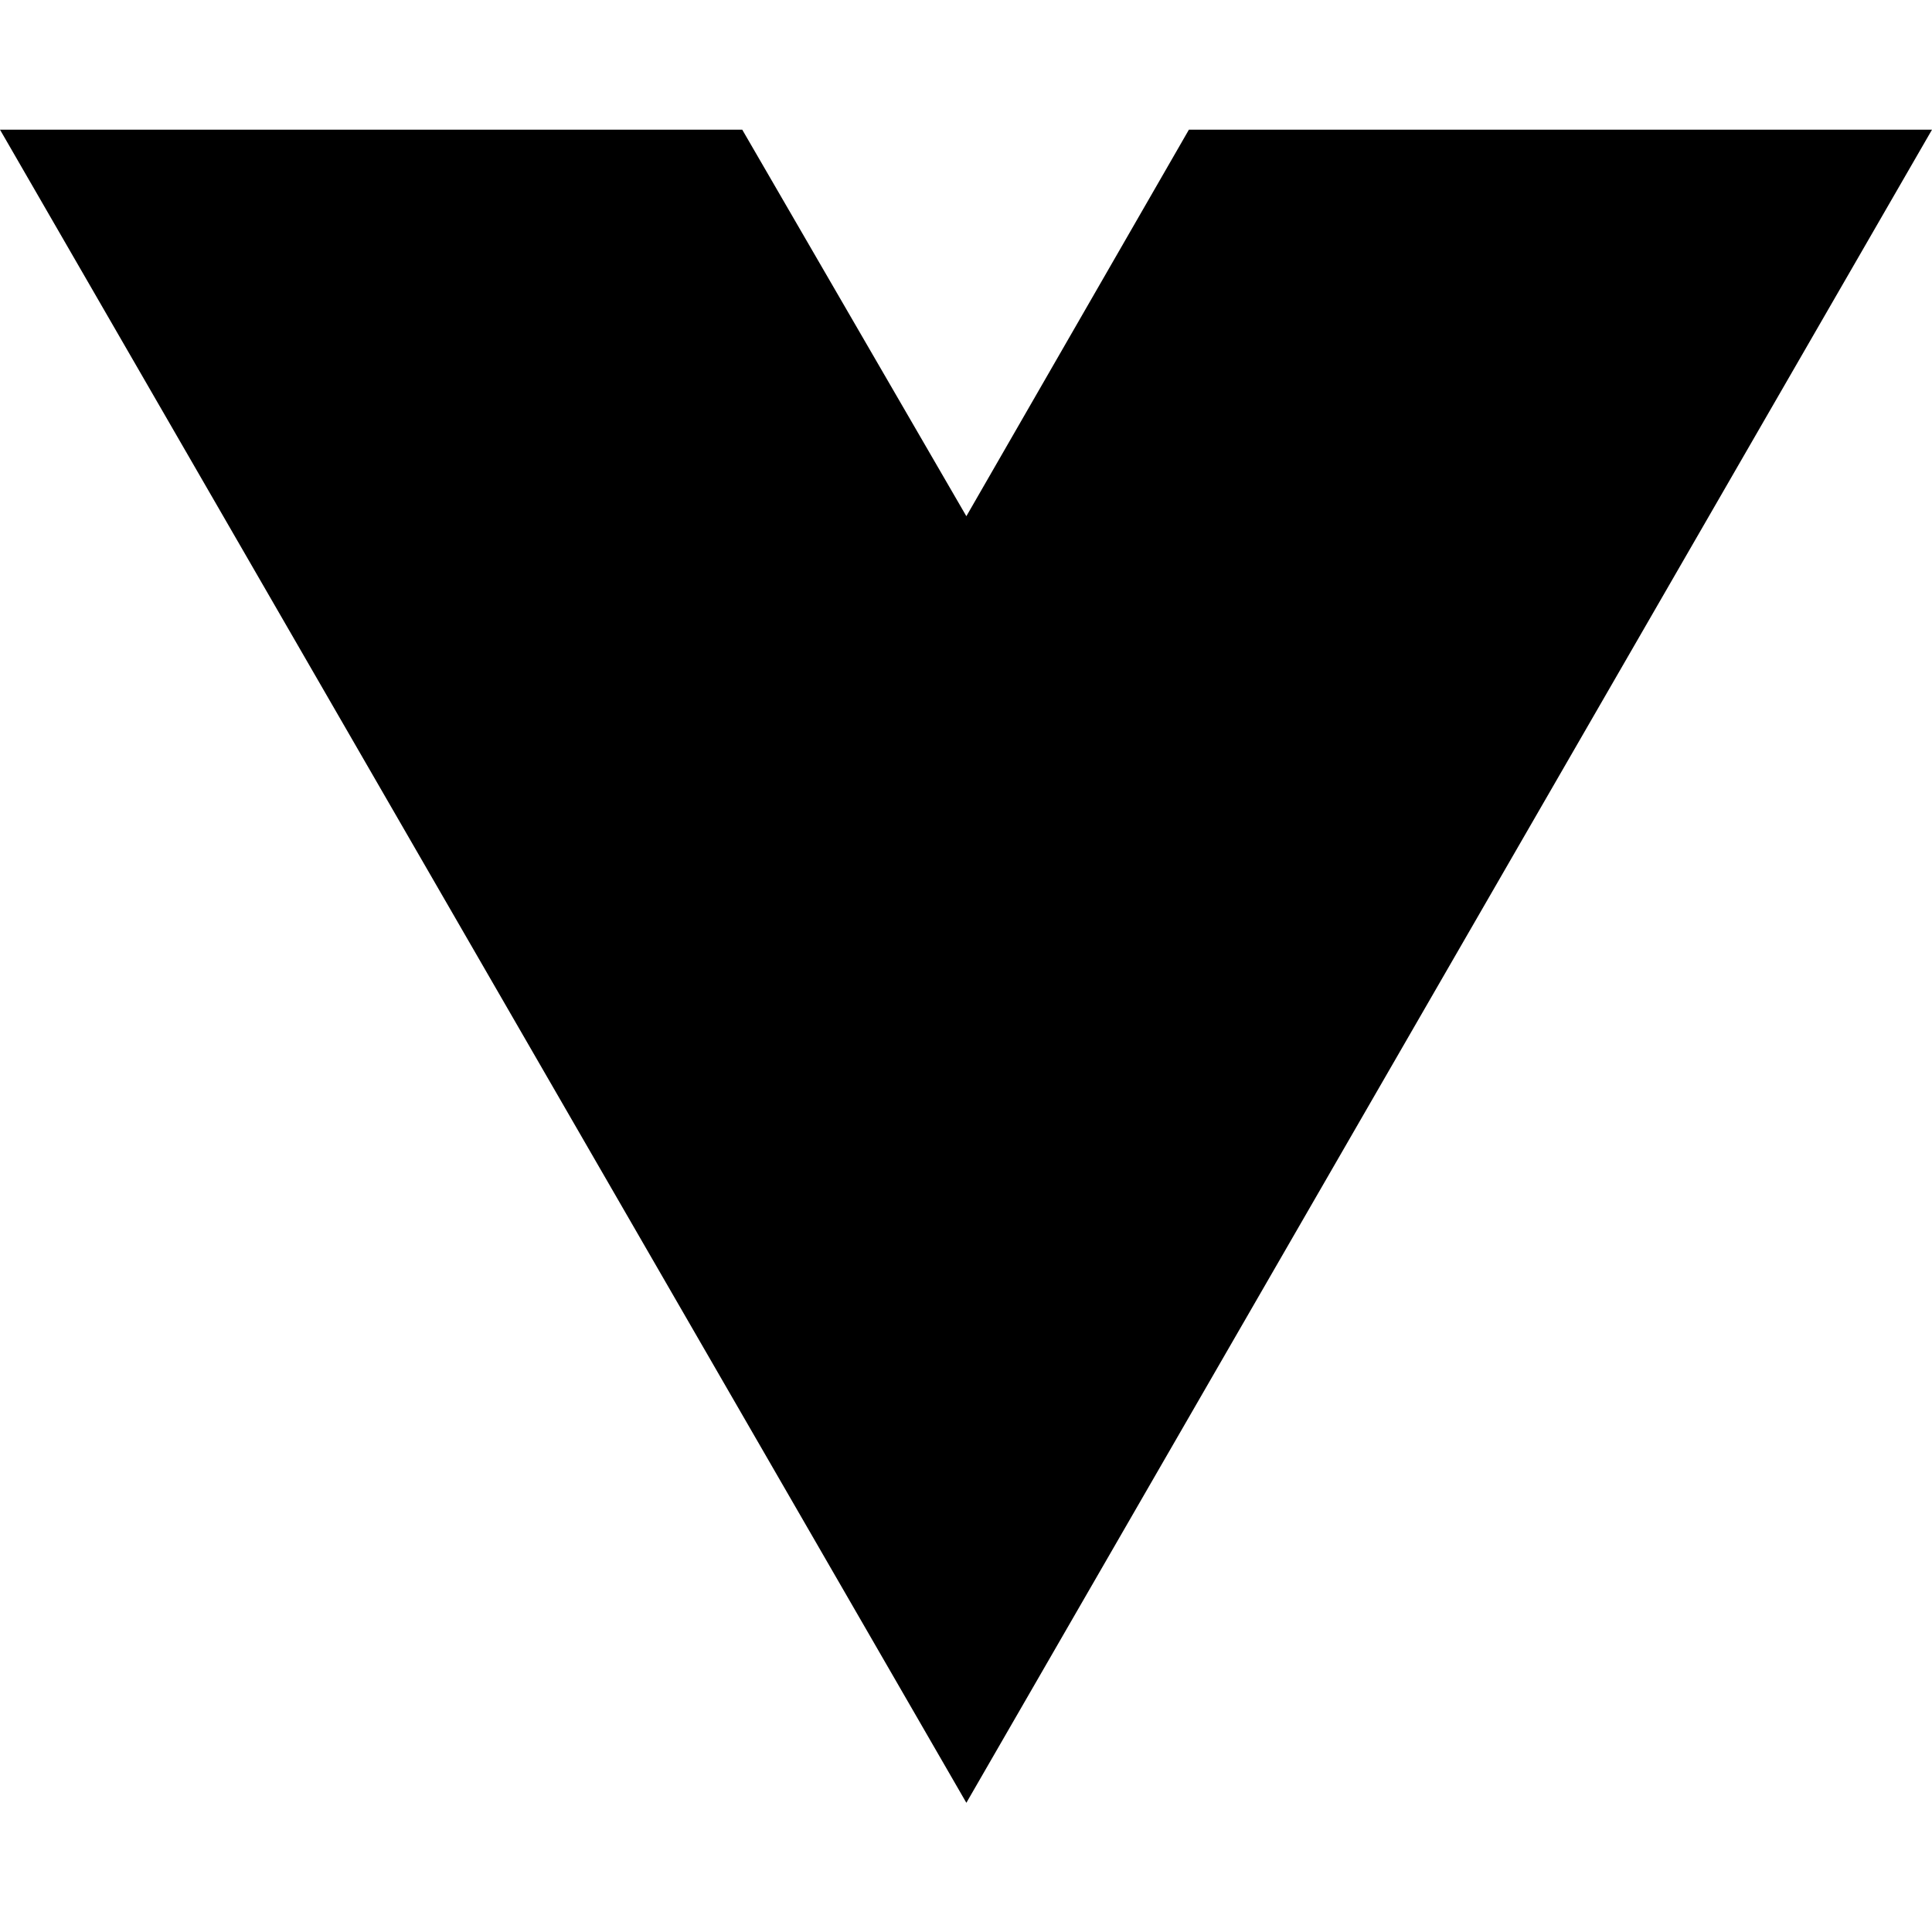
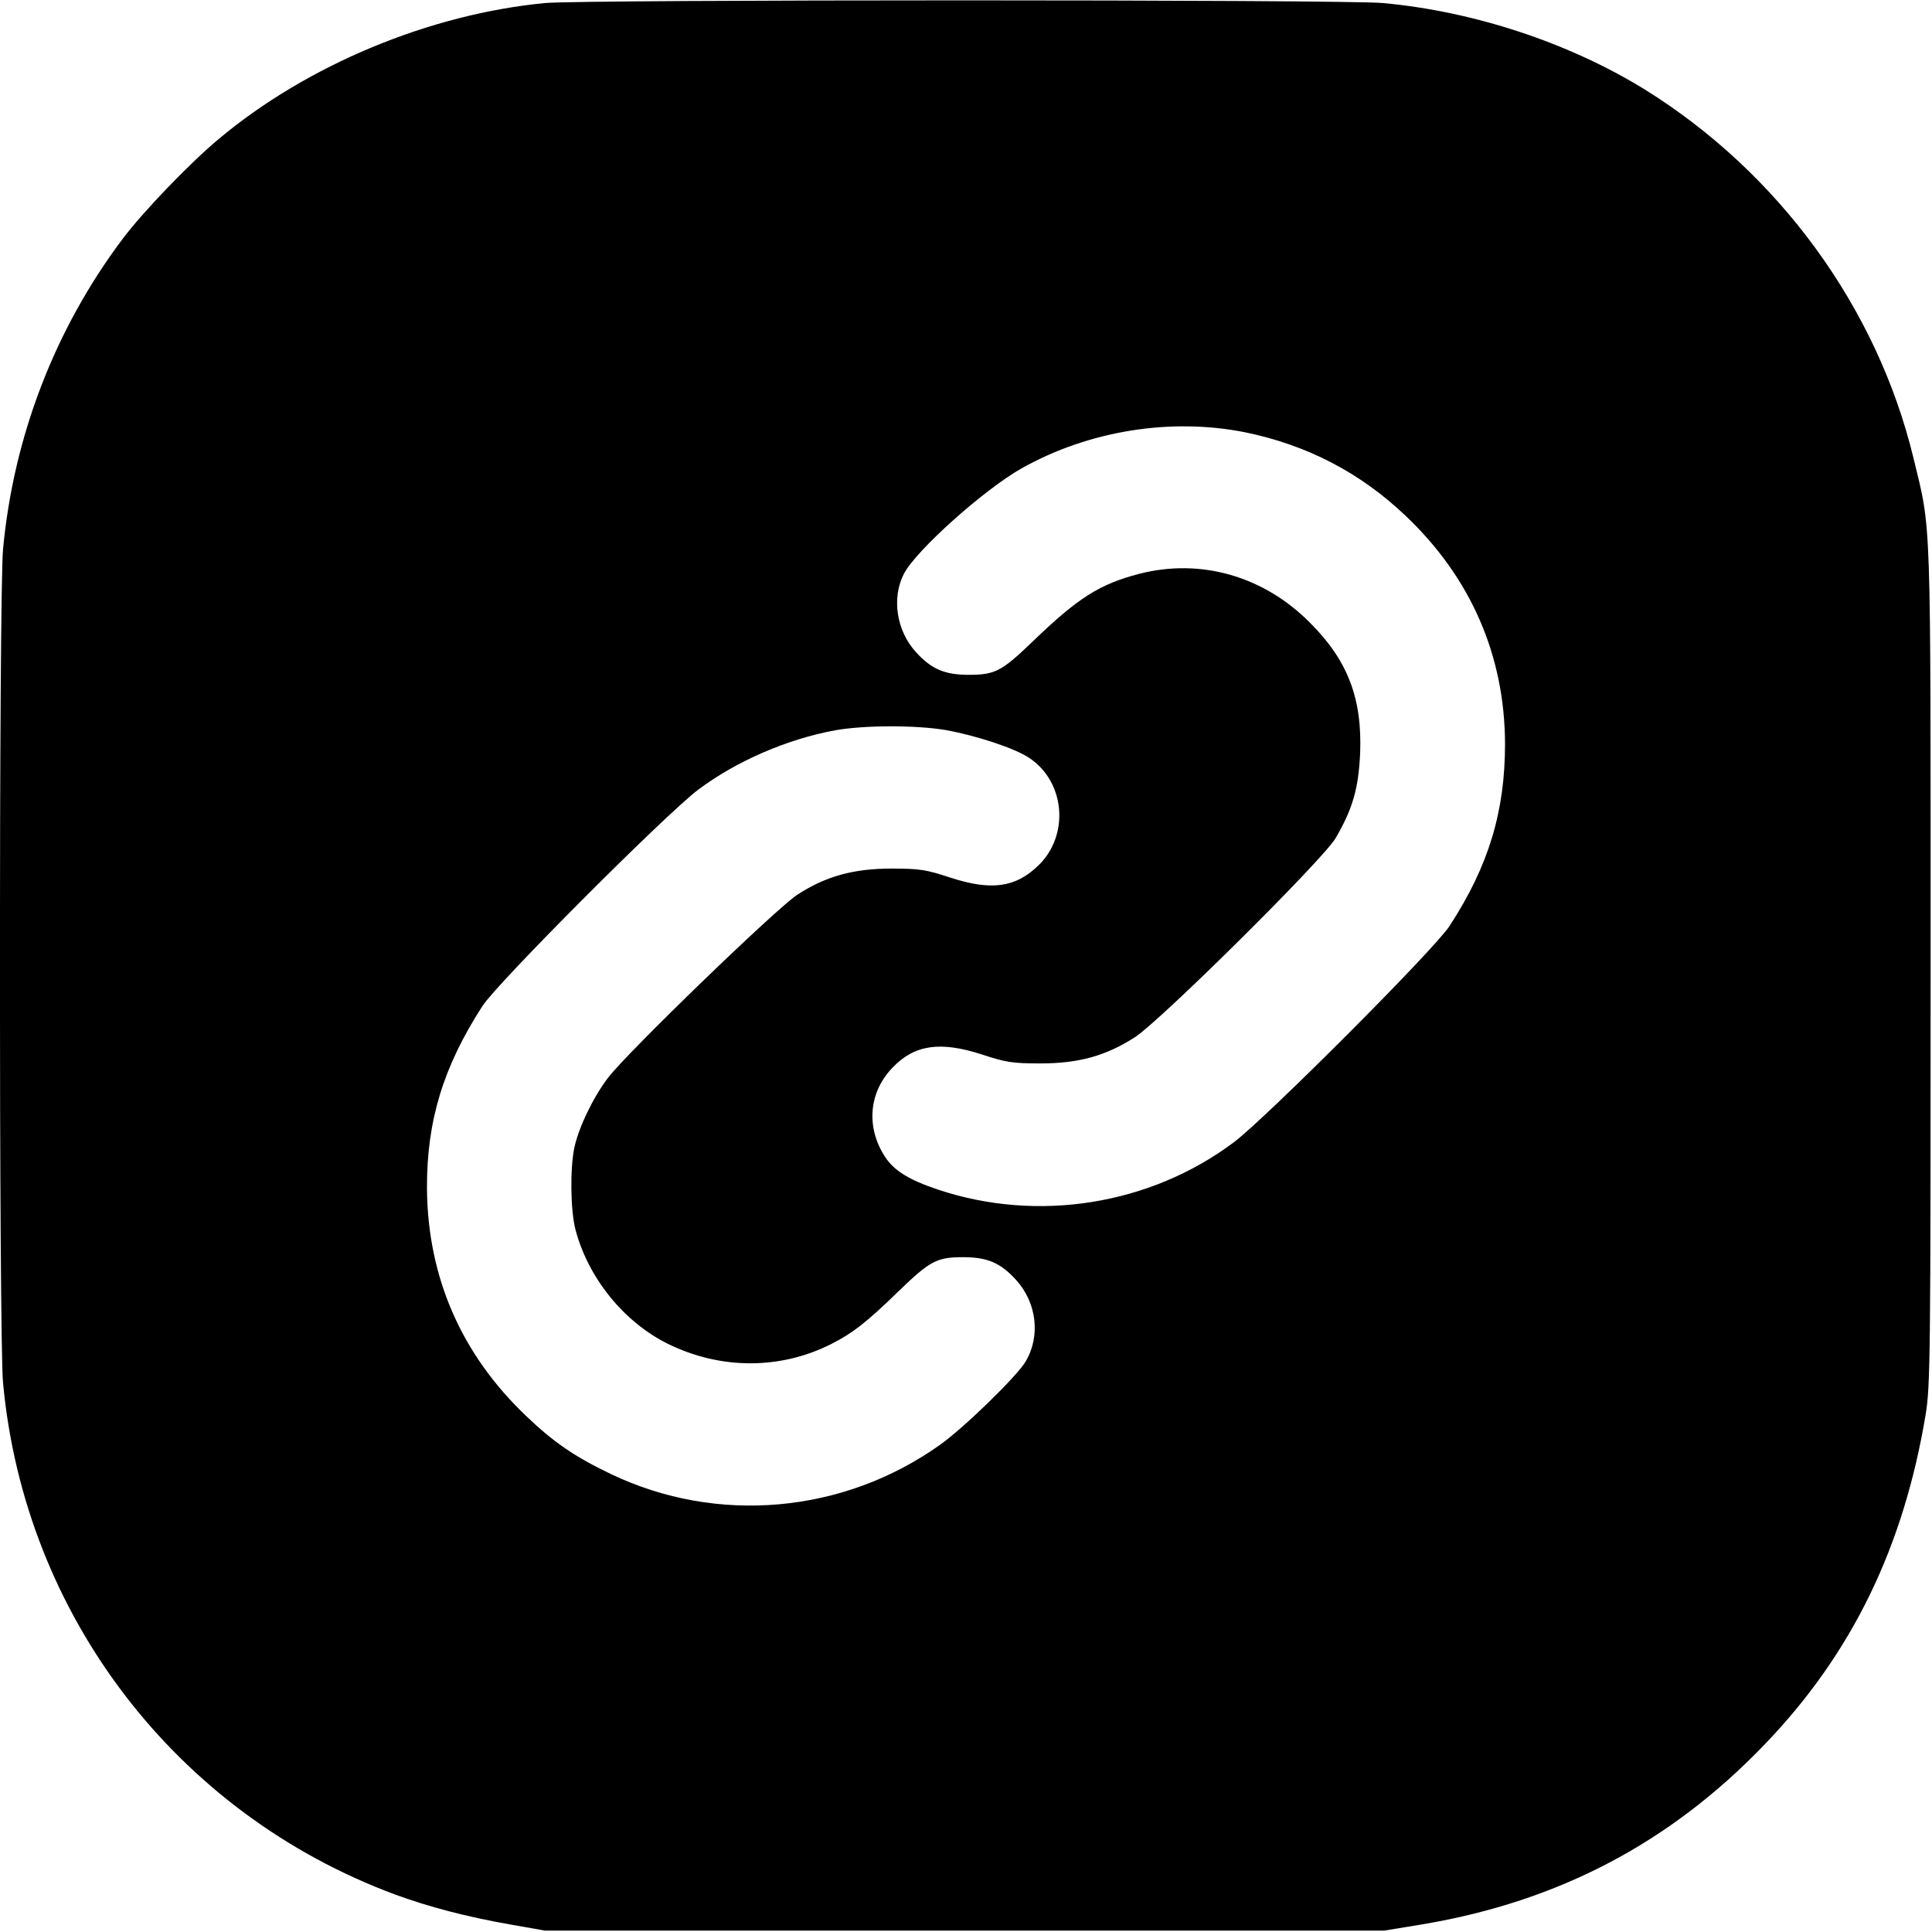
- <svg xmlns="http://www.w3.org/2000/svg" width="16" height="16" viewBox="0 0 16 16" fill="none">
-   <path d="M8.003 14.93L0 1.074H6.147L8.003 4.275L9.846 1.074H16L8.003 14.93Z" fill="black" />
+ <svg xmlns="http://www.w3.org/2000/svg" version="1.0" width="700pt" height="700pt" viewBox="0 0 700 700" preserveAspectRatio="xMidYMid meet">
+   <g transform="translate(0,700) scale(0.1,-0.1)" fill="#000000" stroke="none">
+     <path d="M1975 6989 c-418 -40 -862 -224 -1183 -493 -103 -86 -273 -262 -348 -362 -245 -326 -395 -716 -433 -1124 -15 -158 -15 -2862 0 -3020 78 -843 628 -1560 1420 -1854 122 -45 260 -81 419 -109 l125 -22 1520 0 1520 0 140 23 c493 83 898 296 1240 653 315 328 502 713 582 1194 17 103 18 208 18 1625 0 1668 3 1571 -62 1840 -132 546 -488 1034 -974 1336 -274 169 -619 283 -949 313 -140 13 -2900 13 -3035 0z m2535 -1555 c225 -46 418 -146 583 -303 236 -224 359 -506 360 -826 0 -245 -59 -442 -201 -660 -54 -84 -665 -696 -782 -784 -303 -227 -710 -292 -1072 -171 -104 35 -158 68 -191 118 -70 107 -60 235 28 325 79 82 172 95 321 47 88 -29 111 -33 214 -33 139 0 238 28 342 95 94 61 681 643 727 721 62 106 83 180 89 307 8 200 -45 338 -183 475 -167 168 -395 233 -617 176 -143 -37 -222 -87 -383 -242 -115 -111 -139 -124 -235 -124 -88 0 -136 21 -192 83 -70 77 -88 195 -43 283 44 85 291 306 428 383 243 136 539 183 807 130z m-1084 -1079 c111 -20 251 -66 303 -101 130 -86 147 -279 34 -389 -83 -81 -171 -93 -319 -45 -88 29 -111 33 -214 33 -138 0 -238 -28 -340 -94 -74 -47 -617 -572 -687 -664 -54 -71 -106 -179 -122 -253 -16 -76 -14 -228 4 -297 46 -175 175 -335 335 -414 191 -94 408 -94 593 0 75 38 125 76 242 190 115 111 139 124 235 124 88 0 136 -21 192 -83 74 -82 89 -203 34 -295 -30 -52 -222 -239 -309 -301 -350 -250 -808 -291 -1193 -107 -130 62 -208 115 -307 210 -236 224 -358 505 -360 826 -1 244 59 440 201 660 54 84 665 696 782 784 139 104 322 183 496 215 107 19 292 19 400 1z" />
+   </g>
</svg>
